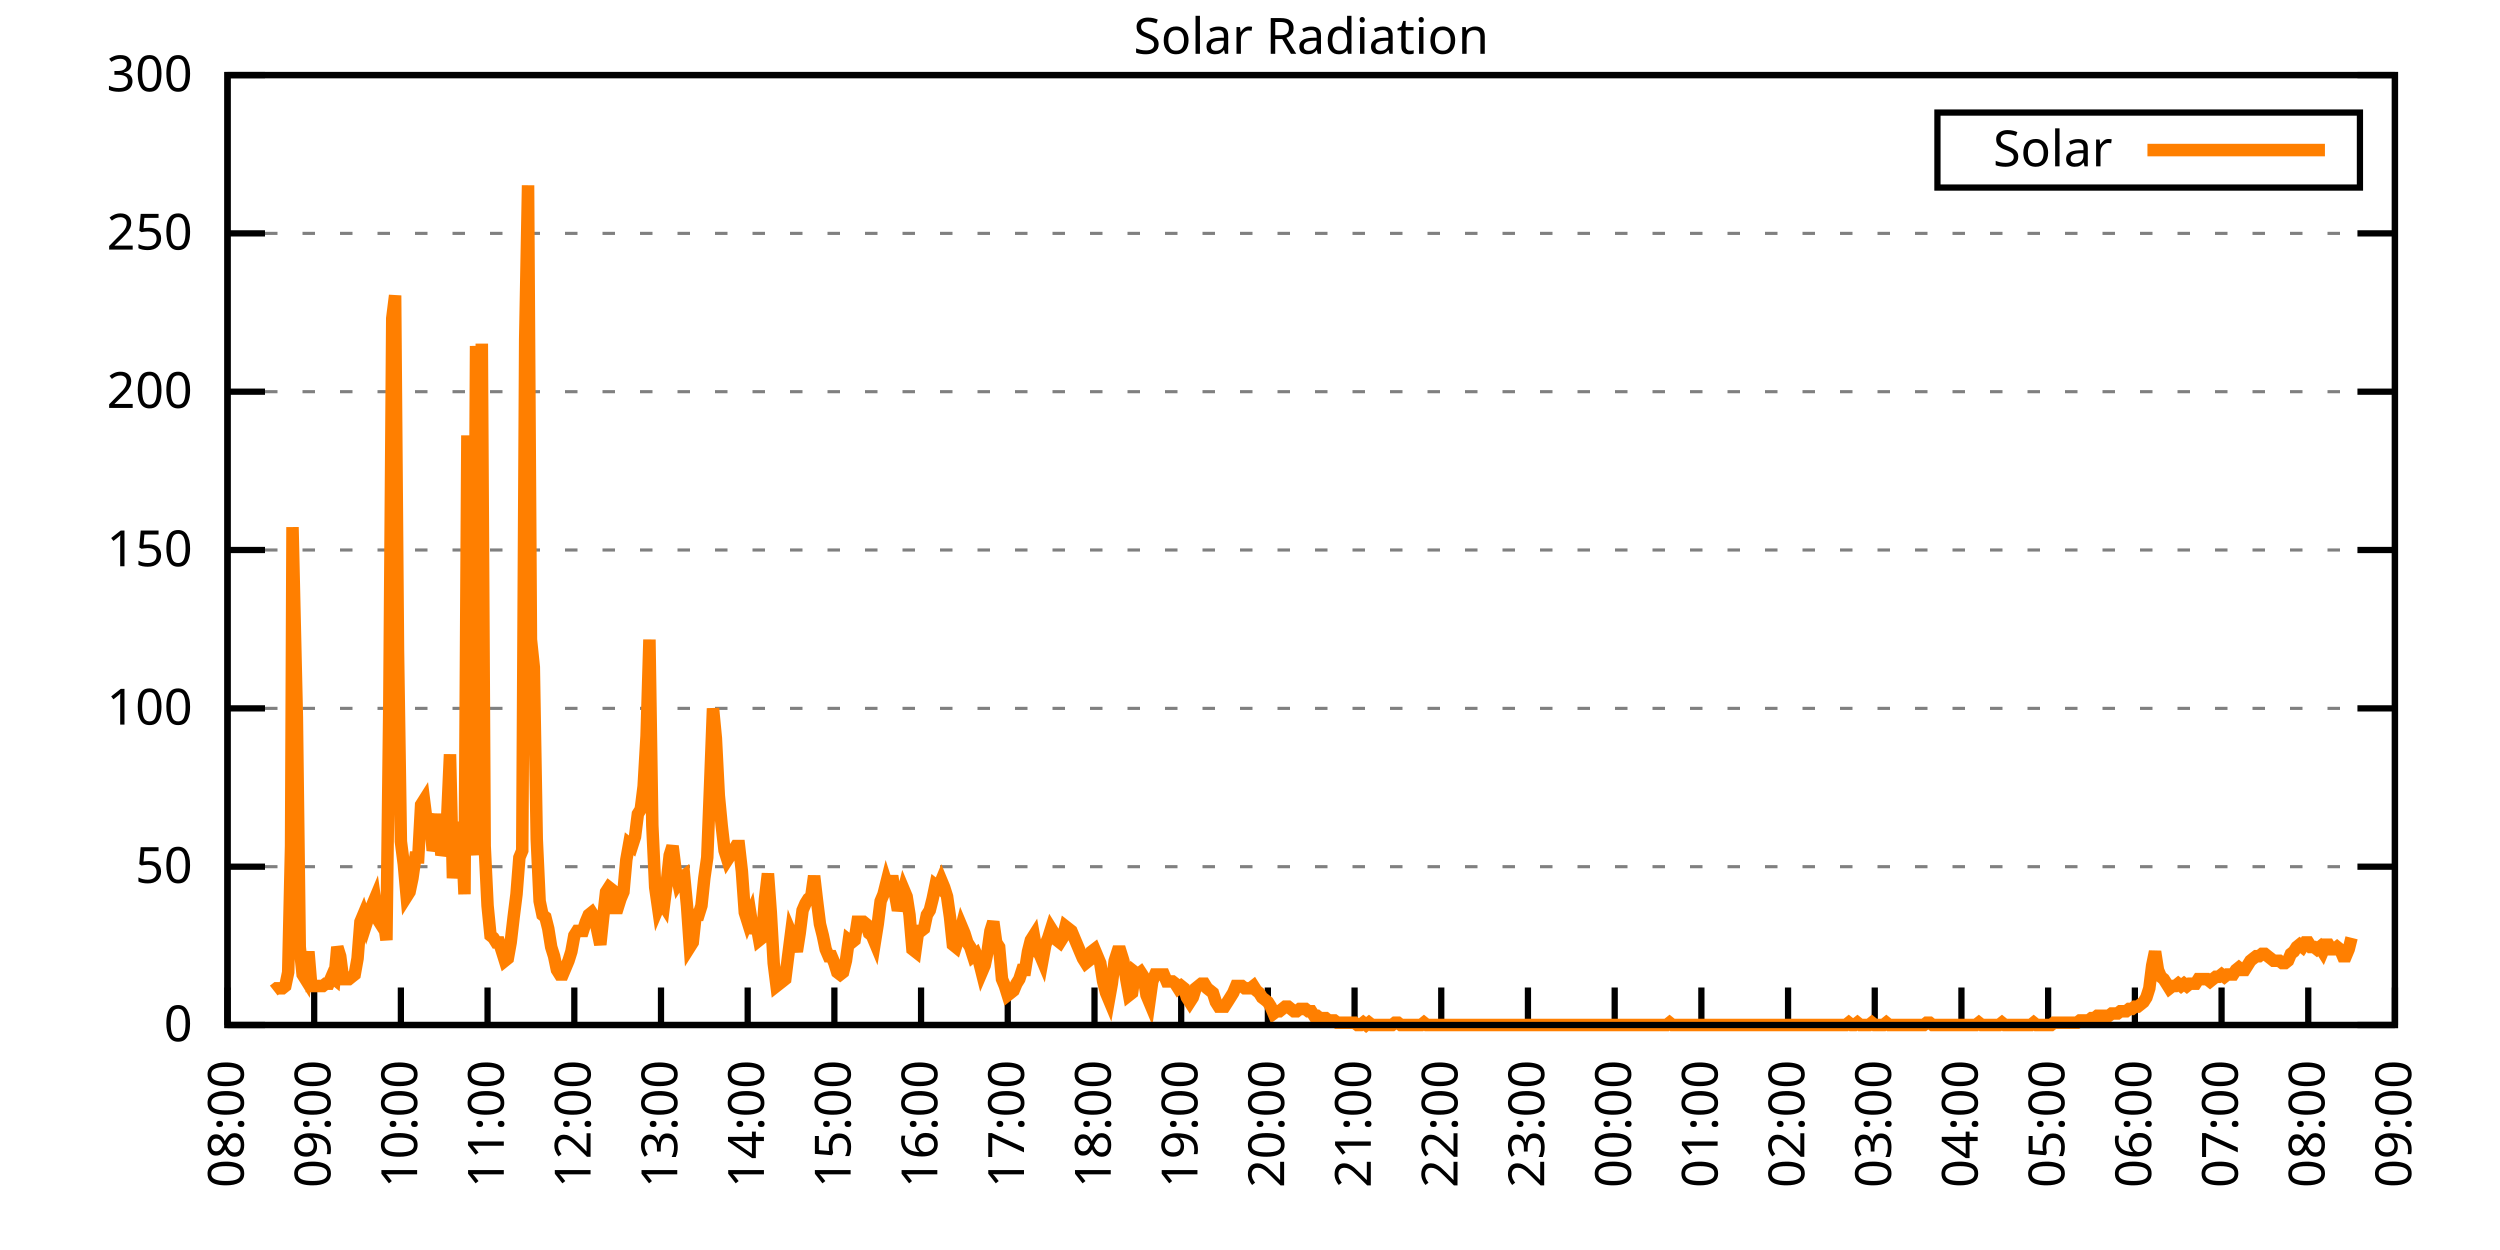
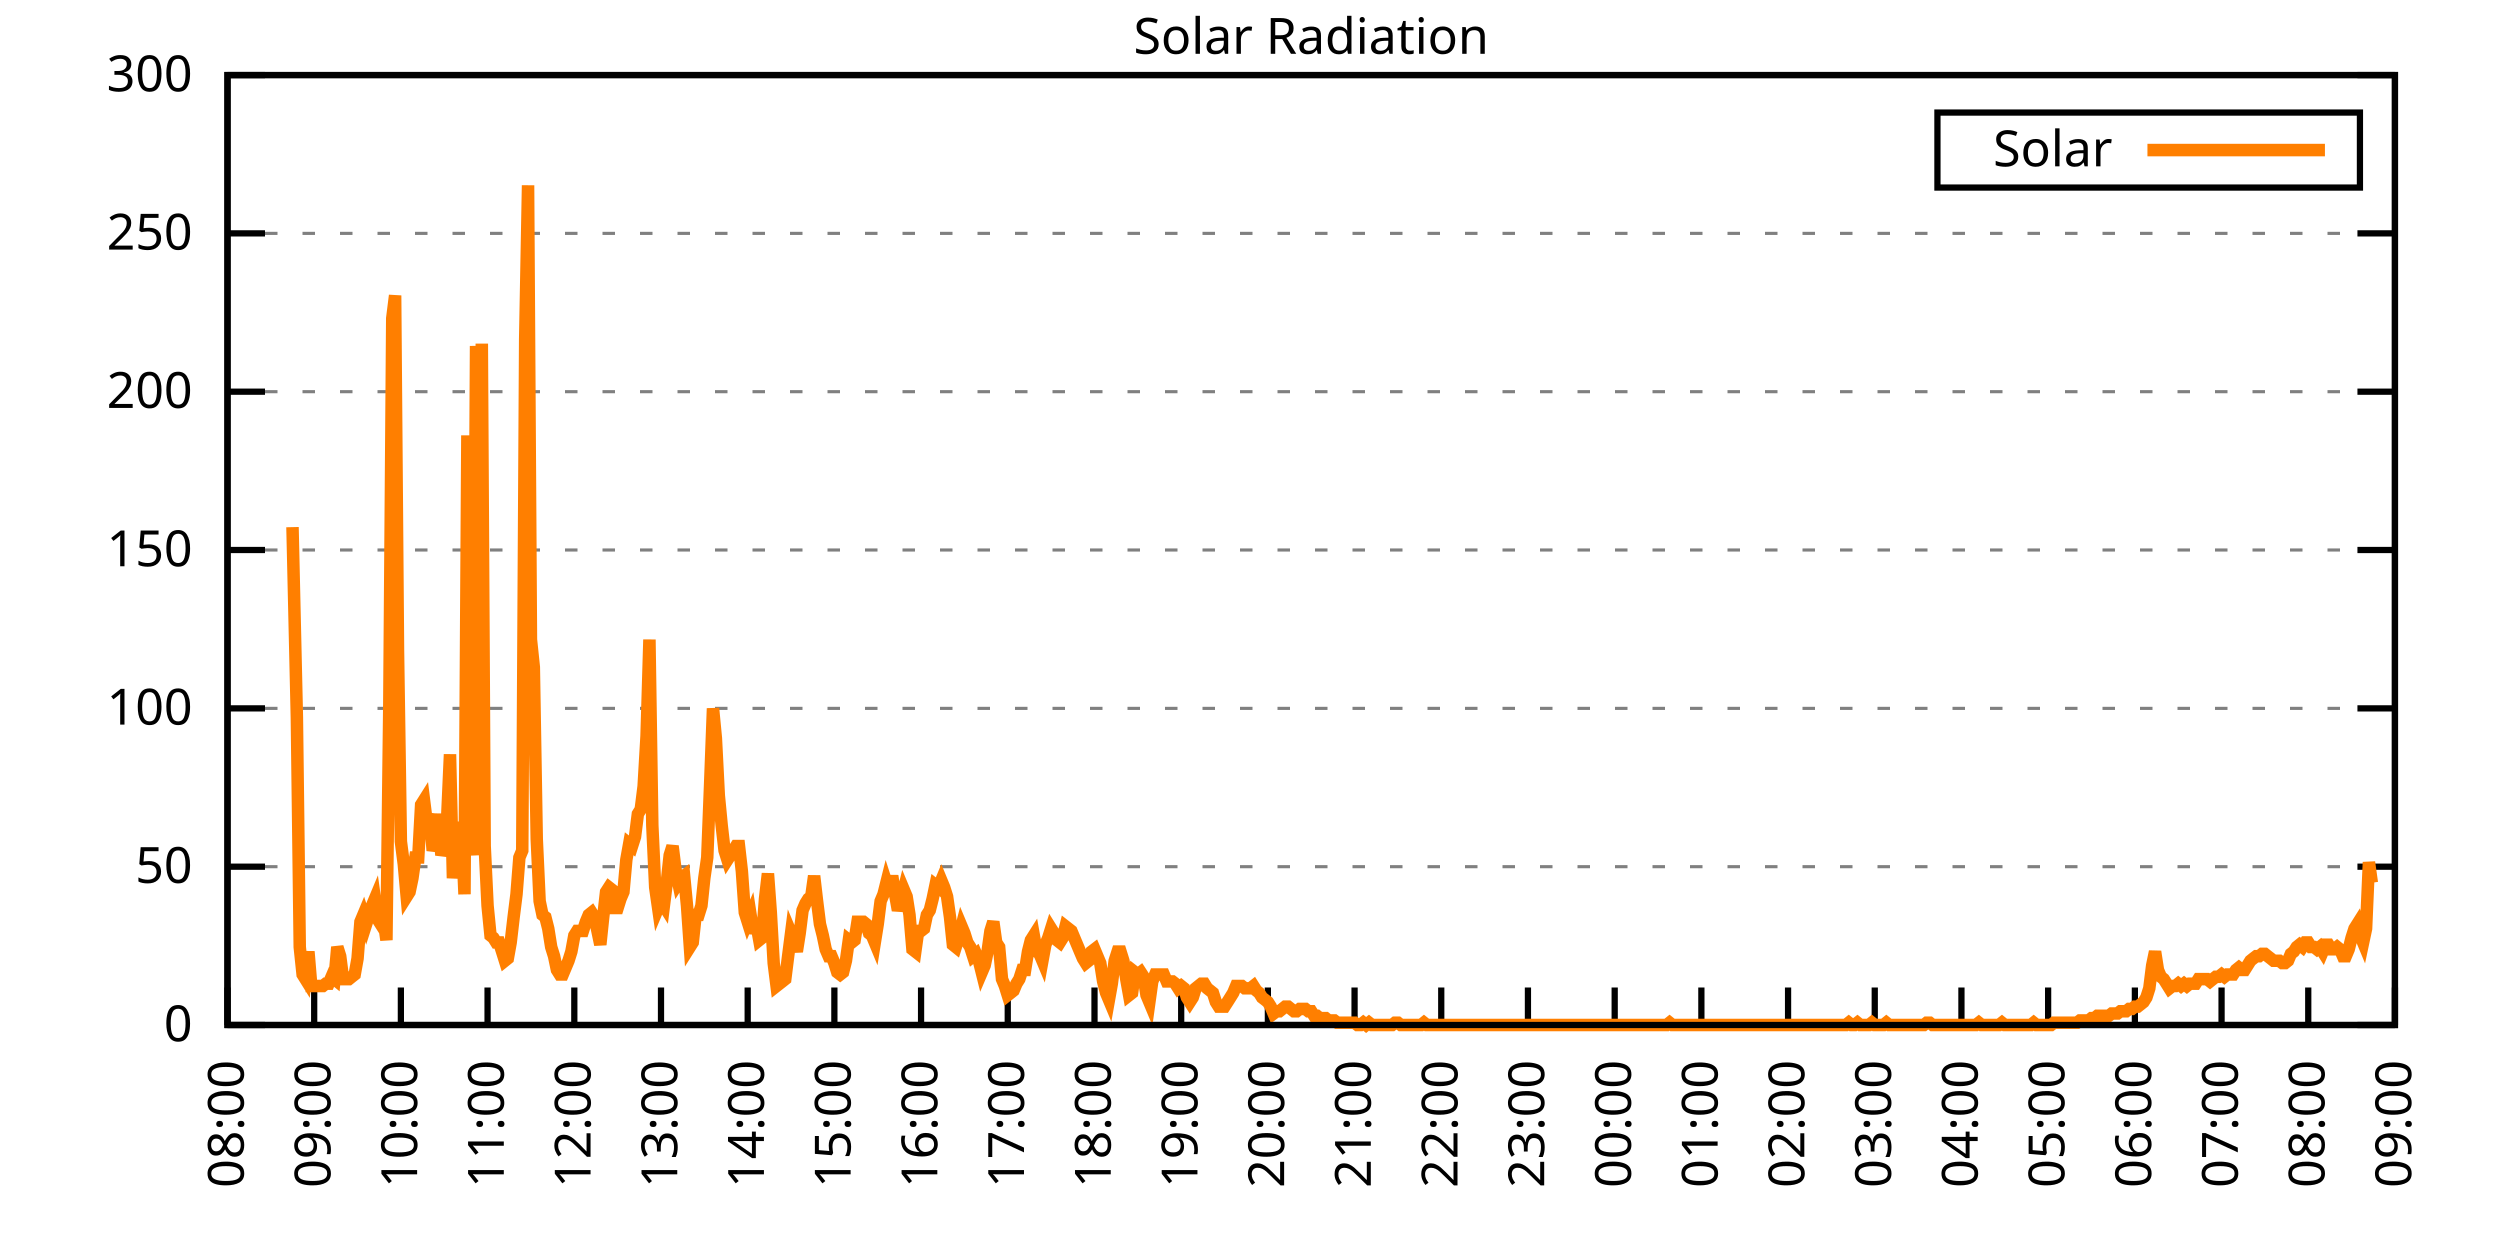
<svg xmlns="http://www.w3.org/2000/svg" xmlns:xlink="http://www.w3.org/1999/xlink" width="400" height="200" viewBox="0 0 400 200">
  <g id="gnuplot_canvas">
    <rect x="0" y="0" width="400" height="200" fill="none" />
    <defs>
      <circle id="gpDot" r="0.5" stroke-width="0.5" stroke="currentColor" />
      <path id="gpPt0" stroke-width="0.333" stroke="currentColor" d="M-1,0 h2 M0,-1 v2" />
      <path id="gpPt1" stroke-width="0.333" stroke="currentColor" d="M-1,-1 L1,1 M1,-1 L-1,1" />
      <path id="gpPt2" stroke-width="0.333" stroke="currentColor" d="M-1,0 L1,0 M0,-1 L0,1 M-1,-1 L1,1 M-1,1 L1,-1" />
      <rect id="gpPt3" stroke-width="0.333" stroke="currentColor" x="-1" y="-1" width="2" height="2" />
      <rect id="gpPt4" stroke-width="0.333" stroke="currentColor" fill="currentColor" x="-1" y="-1" width="2" height="2" />
      <circle id="gpPt5" stroke-width="0.333" stroke="currentColor" cx="0" cy="0" r="1" />
      <use xlink:href="#gpPt5" id="gpPt6" fill="currentColor" stroke="none" />
      <path id="gpPt7" stroke-width="0.333" stroke="currentColor" d="M0,-1.33 L-1.33,0.67 L1.33,0.67 z" />
      <use xlink:href="#gpPt7" id="gpPt8" fill="currentColor" stroke="none" />
      <use xlink:href="#gpPt7" id="gpPt9" stroke="currentColor" transform="rotate(180)" />
      <use xlink:href="#gpPt9" id="gpPt10" fill="currentColor" stroke="none" />
      <use xlink:href="#gpPt3" id="gpPt11" stroke="currentColor" transform="rotate(45)" />
      <use xlink:href="#gpPt11" id="gpPt12" fill="currentColor" stroke="none" />
      <path id="gpPt13" stroke-width="0.333" stroke="currentColor" d="M0,1.330 L1.265,0.411 L0.782,-1.067 L-0.782,-1.076 L-1.265,0.411 z" />
      <use xlink:href="#gpPt13" id="gpPt14" fill="currentColor" stroke="none" />
      <filter id="textbox" filterUnits="objectBoundingBox" x="0" y="0" height="1" width="1">
        <feFlood flood-color="white" flood-opacity="1" result="bgnd" />
        <feComposite in="SourceGraphic" in2="bgnd" operator="atop" />
      </filter>
      <filter id="greybox" filterUnits="objectBoundingBox" x="0" y="0" height="1" width="1">
        <feFlood flood-color="lightgrey" flood-opacity="1" result="grey" />
        <feComposite in="SourceGraphic" in2="grey" operator="atop" />
      </filter>
    </defs>
    <g fill="none" color="white" stroke="currentColor" stroke-width="1.00" stroke-linecap="butt" stroke-linejoin="miter">
</g>
    <g fill="none" color="black" stroke="currentColor" stroke-width="1.00" stroke-linecap="butt" stroke-linejoin="miter">
      <g stroke="none" shape-rendering="crispEdges">
        <polygon fill="rgb(255, 255, 255)" points="36.40,164.00 383.18,164.00 383.18,12.02 36.40,12.02 " />
      </g>
    </g>
    <g fill="none" color="black" stroke="currentColor" stroke-width="1.00" stroke-linecap="butt" stroke-linejoin="miter">
</g>
    <g fill="none" color="black" stroke="black" stroke-width="0.50" stroke-linecap="butt" stroke-linejoin="miter">
</g>
    <g fill="none" color="gray" stroke="currentColor" stroke-width="0.50" stroke-linecap="butt" stroke-linejoin="miter">
      <path stroke="gray" stroke-dasharray="2,4" class="gridline" d="M36.40,164.00 L383.19,164.00  " />
    </g>
    <g fill="none" color="gray" stroke="gray" stroke-width="1.00" stroke-linecap="butt" stroke-linejoin="miter">
</g>
    <g fill="none" color="black" stroke="currentColor" stroke-width="1.00" stroke-linecap="butt" stroke-linejoin="miter">
      <path stroke="black" d="M36.40,164.00 L42.40,164.00 M383.19,164.00 L377.19,164.00  " />
      <g transform="translate(30.80,166.60)" stroke="none" fill="black" font-family="Sans" font-size="8.00" text-anchor="end">
        <text>
          <tspan font-family="Sans"> 0</tspan>
        </text>
      </g>
    </g>
    <g fill="none" color="black" stroke="currentColor" stroke-width="1.00" stroke-linecap="butt" stroke-linejoin="miter">
</g>
    <g fill="none" color="black" stroke="black" stroke-width="0.50" stroke-linecap="butt" stroke-linejoin="miter">
</g>
    <g fill="none" color="gray" stroke="currentColor" stroke-width="0.50" stroke-linecap="butt" stroke-linejoin="miter">
      <path stroke="gray" stroke-dasharray="2,4" class="gridline" d="M36.40,138.67 L383.19,138.67  " />
    </g>
    <g fill="none" color="gray" stroke="gray" stroke-width="1.00" stroke-linecap="butt" stroke-linejoin="miter">
</g>
    <g fill="none" color="black" stroke="currentColor" stroke-width="1.00" stroke-linecap="butt" stroke-linejoin="miter">
      <path stroke="black" d="M36.40,138.67 L42.40,138.67 M383.19,138.67 L377.19,138.67  " />
      <g transform="translate(30.80,141.27)" stroke="none" fill="black" font-family="Sans" font-size="8.00" text-anchor="end">
        <text>
          <tspan font-family="Sans"> 50</tspan>
        </text>
      </g>
    </g>
    <g fill="none" color="black" stroke="currentColor" stroke-width="1.00" stroke-linecap="butt" stroke-linejoin="miter">
</g>
    <g fill="none" color="black" stroke="black" stroke-width="0.50" stroke-linecap="butt" stroke-linejoin="miter">
</g>
    <g fill="none" color="gray" stroke="currentColor" stroke-width="0.50" stroke-linecap="butt" stroke-linejoin="miter">
      <path stroke="gray" stroke-dasharray="2,4" class="gridline" d="M36.40,113.34 L383.19,113.34  " />
    </g>
    <g fill="none" color="gray" stroke="gray" stroke-width="1.00" stroke-linecap="butt" stroke-linejoin="miter">
</g>
    <g fill="none" color="black" stroke="currentColor" stroke-width="1.00" stroke-linecap="butt" stroke-linejoin="miter">
      <path stroke="black" d="M36.40,113.34 L42.40,113.34 M383.19,113.34 L377.19,113.34  " />
      <g transform="translate(30.80,115.94)" stroke="none" fill="black" font-family="Sans" font-size="8.00" text-anchor="end">
        <text>
          <tspan font-family="Sans"> 100</tspan>
        </text>
      </g>
    </g>
    <g fill="none" color="black" stroke="currentColor" stroke-width="1.00" stroke-linecap="butt" stroke-linejoin="miter">
</g>
    <g fill="none" color="black" stroke="black" stroke-width="0.50" stroke-linecap="butt" stroke-linejoin="miter">
</g>
    <g fill="none" color="gray" stroke="currentColor" stroke-width="0.50" stroke-linecap="butt" stroke-linejoin="miter">
      <path stroke="gray" stroke-dasharray="2,4" class="gridline" d="M36.40,88.00 L383.19,88.00  " />
    </g>
    <g fill="none" color="gray" stroke="gray" stroke-width="1.00" stroke-linecap="butt" stroke-linejoin="miter">
</g>
    <g fill="none" color="black" stroke="currentColor" stroke-width="1.00" stroke-linecap="butt" stroke-linejoin="miter">
      <path stroke="black" d="M36.40,88.00 L42.40,88.00 M383.19,88.00 L377.19,88.00  " />
      <g transform="translate(30.80,90.60)" stroke="none" fill="black" font-family="Sans" font-size="8.00" text-anchor="end">
        <text>
          <tspan font-family="Sans"> 150</tspan>
        </text>
      </g>
    </g>
    <g fill="none" color="black" stroke="currentColor" stroke-width="1.00" stroke-linecap="butt" stroke-linejoin="miter">
</g>
    <g fill="none" color="black" stroke="black" stroke-width="0.50" stroke-linecap="butt" stroke-linejoin="miter">
</g>
    <g fill="none" color="gray" stroke="currentColor" stroke-width="0.50" stroke-linecap="butt" stroke-linejoin="miter">
      <path stroke="gray" stroke-dasharray="2,4" class="gridline" d="M36.40,62.67 L383.19,62.67  " />
    </g>
    <g fill="none" color="gray" stroke="gray" stroke-width="1.00" stroke-linecap="butt" stroke-linejoin="miter">
</g>
    <g fill="none" color="black" stroke="currentColor" stroke-width="1.00" stroke-linecap="butt" stroke-linejoin="miter">
      <path stroke="black" d="M36.40,62.67 L42.40,62.67 M383.19,62.67 L377.19,62.67  " />
      <g transform="translate(30.80,65.27)" stroke="none" fill="black" font-family="Sans" font-size="8.00" text-anchor="end">
        <text>
          <tspan font-family="Sans"> 200</tspan>
        </text>
      </g>
    </g>
    <g fill="none" color="black" stroke="currentColor" stroke-width="1.00" stroke-linecap="butt" stroke-linejoin="miter">
</g>
    <g fill="none" color="black" stroke="black" stroke-width="0.50" stroke-linecap="butt" stroke-linejoin="miter">
</g>
    <g fill="none" color="gray" stroke="currentColor" stroke-width="0.50" stroke-linecap="butt" stroke-linejoin="miter">
      <path stroke="gray" stroke-dasharray="2,4" class="gridline" d="M36.40,37.34 L383.19,37.34  " />
    </g>
    <g fill="none" color="gray" stroke="gray" stroke-width="1.00" stroke-linecap="butt" stroke-linejoin="miter">
</g>
    <g fill="none" color="black" stroke="currentColor" stroke-width="1.00" stroke-linecap="butt" stroke-linejoin="miter">
      <path stroke="black" d="M36.40,37.34 L42.40,37.34 M383.19,37.34 L377.19,37.34  " />
      <g transform="translate(30.80,39.94)" stroke="none" fill="black" font-family="Sans" font-size="8.00" text-anchor="end">
        <text>
          <tspan font-family="Sans"> 250</tspan>
        </text>
      </g>
    </g>
    <g fill="none" color="black" stroke="currentColor" stroke-width="1.00" stroke-linecap="butt" stroke-linejoin="miter">
</g>
    <g fill="none" color="black" stroke="black" stroke-width="0.50" stroke-linecap="butt" stroke-linejoin="miter">
</g>
    <g fill="none" color="gray" stroke="currentColor" stroke-width="0.50" stroke-linecap="butt" stroke-linejoin="miter">
      <path stroke="gray" stroke-dasharray="2,4" class="gridline" d="M36.40,12.01 L383.19,12.01  " />
    </g>
    <g fill="none" color="gray" stroke="gray" stroke-width="1.00" stroke-linecap="butt" stroke-linejoin="miter">
</g>
    <g fill="none" color="black" stroke="currentColor" stroke-width="1.00" stroke-linecap="butt" stroke-linejoin="miter">
      <path stroke="black" d="M36.40,12.01 L42.40,12.01 M383.19,12.01 L377.19,12.01  " />
      <g transform="translate(30.80,14.61)" stroke="none" fill="black" font-family="Sans" font-size="8.00" text-anchor="end">
        <text>
          <tspan font-family="Sans"> 300</tspan>
        </text>
      </g>
    </g>
    <g fill="none" color="black" stroke="currentColor" stroke-width="1.00" stroke-linecap="butt" stroke-linejoin="miter">
      <path stroke="black" d="M36.40,164.00 L36.40,158.00  " />
      <g transform="translate(39.00,169.60) rotate(270.00)" stroke="none" fill="black" font-family="Sans" font-size="8.00" text-anchor="end">
        <text>
          <tspan font-family="Sans">08:00</tspan>
        </text>
      </g>
    </g>
    <g fill="none" color="black" stroke="currentColor" stroke-width="1.00" stroke-linecap="butt" stroke-linejoin="miter">
      <path stroke="black" d="M50.27,164.00 L50.27,158.00  " />
      <g transform="translate(52.87,169.60) rotate(270.00)" stroke="none" fill="black" font-family="Sans" font-size="8.00" text-anchor="end">
        <text>
          <tspan font-family="Sans">09:00</tspan>
        </text>
      </g>
    </g>
    <g fill="none" color="black" stroke="currentColor" stroke-width="1.00" stroke-linecap="butt" stroke-linejoin="miter">
      <path stroke="black" d="M64.14,164.00 L64.14,158.00  " />
      <g transform="translate(66.74,169.60) rotate(270.00)" stroke="none" fill="black" font-family="Sans" font-size="8.00" text-anchor="end">
        <text>
          <tspan font-family="Sans">10:00</tspan>
        </text>
      </g>
    </g>
    <g fill="none" color="black" stroke="currentColor" stroke-width="1.00" stroke-linecap="butt" stroke-linejoin="miter">
      <path stroke="black" d="M78.01,164.00 L78.01,158.00  " />
      <g transform="translate(80.61,169.60) rotate(270.00)" stroke="none" fill="black" font-family="Sans" font-size="8.00" text-anchor="end">
        <text>
          <tspan font-family="Sans">11:00</tspan>
        </text>
      </g>
    </g>
    <g fill="none" color="black" stroke="currentColor" stroke-width="1.00" stroke-linecap="butt" stroke-linejoin="miter">
      <path stroke="black" d="M91.89,164.00 L91.89,158.00  " />
      <g transform="translate(94.49,169.60) rotate(270.00)" stroke="none" fill="black" font-family="Sans" font-size="8.00" text-anchor="end">
        <text>
          <tspan font-family="Sans">12:00</tspan>
        </text>
      </g>
    </g>
    <g fill="none" color="black" stroke="currentColor" stroke-width="1.00" stroke-linecap="butt" stroke-linejoin="miter">
      <path stroke="black" d="M105.76,164.00 L105.76,158.00  " />
      <g transform="translate(108.36,169.60) rotate(270.00)" stroke="none" fill="black" font-family="Sans" font-size="8.00" text-anchor="end">
        <text>
          <tspan font-family="Sans">13:00</tspan>
        </text>
      </g>
    </g>
    <g fill="none" color="black" stroke="currentColor" stroke-width="1.00" stroke-linecap="butt" stroke-linejoin="miter">
      <path stroke="black" d="M119.63,164.00 L119.63,158.00  " />
      <g transform="translate(122.23,169.60) rotate(270.00)" stroke="none" fill="black" font-family="Sans" font-size="8.00" text-anchor="end">
        <text>
          <tspan font-family="Sans">14:00</tspan>
        </text>
      </g>
    </g>
    <g fill="none" color="black" stroke="currentColor" stroke-width="1.00" stroke-linecap="butt" stroke-linejoin="miter">
      <path stroke="black" d="M133.50,164.00 L133.50,158.00  " />
      <g transform="translate(136.10,169.60) rotate(270.00)" stroke="none" fill="black" font-family="Sans" font-size="8.00" text-anchor="end">
        <text>
          <tspan font-family="Sans">15:00</tspan>
        </text>
      </g>
    </g>
    <g fill="none" color="black" stroke="currentColor" stroke-width="1.00" stroke-linecap="butt" stroke-linejoin="miter">
      <path stroke="black" d="M147.37,164.00 L147.37,158.00  " />
      <g transform="translate(149.97,169.60) rotate(270.00)" stroke="none" fill="black" font-family="Sans" font-size="8.00" text-anchor="end">
        <text>
          <tspan font-family="Sans">16:00</tspan>
        </text>
      </g>
    </g>
    <g fill="none" color="black" stroke="currentColor" stroke-width="1.00" stroke-linecap="butt" stroke-linejoin="miter">
      <path stroke="black" d="M161.24,164.00 L161.24,158.00  " />
      <g transform="translate(163.84,169.60) rotate(270.00)" stroke="none" fill="black" font-family="Sans" font-size="8.00" text-anchor="end">
        <text>
          <tspan font-family="Sans">17:00</tspan>
        </text>
      </g>
    </g>
    <g fill="none" color="black" stroke="currentColor" stroke-width="1.00" stroke-linecap="butt" stroke-linejoin="miter">
      <path stroke="black" d="M175.12,164.00 L175.12,158.00  " />
      <g transform="translate(177.72,169.60) rotate(270.00)" stroke="none" fill="black" font-family="Sans" font-size="8.00" text-anchor="end">
        <text>
          <tspan font-family="Sans">18:00</tspan>
        </text>
      </g>
    </g>
    <g fill="none" color="black" stroke="currentColor" stroke-width="1.00" stroke-linecap="butt" stroke-linejoin="miter">
      <path stroke="black" d="M188.99,164.00 L188.99,158.00  " />
      <g transform="translate(191.59,169.60) rotate(270.00)" stroke="none" fill="black" font-family="Sans" font-size="8.00" text-anchor="end">
        <text>
          <tspan font-family="Sans">19:00</tspan>
        </text>
      </g>
    </g>
    <g fill="none" color="black" stroke="currentColor" stroke-width="1.00" stroke-linecap="butt" stroke-linejoin="miter">
      <path stroke="black" d="M202.86,164.00 L202.86,158.00  " />
      <g transform="translate(205.46,169.60) rotate(270.00)" stroke="none" fill="black" font-family="Sans" font-size="8.00" text-anchor="end">
        <text>
          <tspan font-family="Sans">20:00</tspan>
        </text>
      </g>
    </g>
    <g fill="none" color="black" stroke="currentColor" stroke-width="1.00" stroke-linecap="butt" stroke-linejoin="miter">
      <path stroke="black" d="M216.73,164.00 L216.73,158.00  " />
      <g transform="translate(219.33,169.60) rotate(270.00)" stroke="none" fill="black" font-family="Sans" font-size="8.00" text-anchor="end">
        <text>
          <tspan font-family="Sans">21:00</tspan>
        </text>
      </g>
    </g>
    <g fill="none" color="black" stroke="currentColor" stroke-width="1.00" stroke-linecap="butt" stroke-linejoin="miter">
      <path stroke="black" d="M230.60,164.00 L230.60,158.00  " />
      <g transform="translate(233.20,169.60) rotate(270.00)" stroke="none" fill="black" font-family="Sans" font-size="8.00" text-anchor="end">
        <text>
          <tspan font-family="Sans">22:00</tspan>
        </text>
      </g>
    </g>
    <g fill="none" color="black" stroke="currentColor" stroke-width="1.00" stroke-linecap="butt" stroke-linejoin="miter">
      <path stroke="black" d="M244.47,164.00 L244.47,158.00  " />
      <g transform="translate(247.07,169.60) rotate(270.00)" stroke="none" fill="black" font-family="Sans" font-size="8.00" text-anchor="end">
        <text>
          <tspan font-family="Sans">23:00</tspan>
        </text>
      </g>
    </g>
    <g fill="none" color="black" stroke="currentColor" stroke-width="1.00" stroke-linecap="butt" stroke-linejoin="miter">
      <path stroke="black" d="M258.35,164.00 L258.35,158.00  " />
      <g transform="translate(260.95,169.60) rotate(270.00)" stroke="none" fill="black" font-family="Sans" font-size="8.00" text-anchor="end">
        <text>
          <tspan font-family="Sans">00:00</tspan>
        </text>
      </g>
    </g>
    <g fill="none" color="black" stroke="currentColor" stroke-width="1.00" stroke-linecap="butt" stroke-linejoin="miter">
      <path stroke="black" d="M272.22,164.00 L272.22,158.00  " />
      <g transform="translate(274.82,169.60) rotate(270.00)" stroke="none" fill="black" font-family="Sans" font-size="8.00" text-anchor="end">
        <text>
          <tspan font-family="Sans">01:00</tspan>
        </text>
      </g>
    </g>
    <g fill="none" color="black" stroke="currentColor" stroke-width="1.00" stroke-linecap="butt" stroke-linejoin="miter">
      <path stroke="black" d="M286.09,164.00 L286.09,158.00  " />
      <g transform="translate(288.69,169.60) rotate(270.00)" stroke="none" fill="black" font-family="Sans" font-size="8.00" text-anchor="end">
        <text>
          <tspan font-family="Sans">02:00</tspan>
        </text>
      </g>
    </g>
    <g fill="none" color="black" stroke="currentColor" stroke-width="1.00" stroke-linecap="butt" stroke-linejoin="miter">
      <path stroke="black" d="M299.96,164.00 L299.96,158.00  " />
      <g transform="translate(302.56,169.60) rotate(270.00)" stroke="none" fill="black" font-family="Sans" font-size="8.00" text-anchor="end">
        <text>
          <tspan font-family="Sans">03:00</tspan>
        </text>
      </g>
    </g>
    <g fill="none" color="black" stroke="currentColor" stroke-width="1.00" stroke-linecap="butt" stroke-linejoin="miter">
      <path stroke="black" d="M313.83,164.00 L313.83,158.00  " />
      <g transform="translate(316.43,169.60) rotate(270.00)" stroke="none" fill="black" font-family="Sans" font-size="8.00" text-anchor="end">
        <text>
          <tspan font-family="Sans">04:00</tspan>
        </text>
      </g>
    </g>
    <g fill="none" color="black" stroke="currentColor" stroke-width="1.00" stroke-linecap="butt" stroke-linejoin="miter">
      <path stroke="black" d="M327.70,164.00 L327.70,158.00  " />
      <g transform="translate(330.30,169.60) rotate(270.00)" stroke="none" fill="black" font-family="Sans" font-size="8.00" text-anchor="end">
        <text>
          <tspan font-family="Sans">05:00</tspan>
        </text>
      </g>
    </g>
    <g fill="none" color="black" stroke="currentColor" stroke-width="1.00" stroke-linecap="butt" stroke-linejoin="miter">
      <path stroke="black" d="M341.58,164.00 L341.58,158.00  " />
      <g transform="translate(344.18,169.60) rotate(270.00)" stroke="none" fill="black" font-family="Sans" font-size="8.00" text-anchor="end">
        <text>
          <tspan font-family="Sans">06:00</tspan>
        </text>
      </g>
    </g>
    <g fill="none" color="black" stroke="currentColor" stroke-width="1.00" stroke-linecap="butt" stroke-linejoin="miter">
      <path stroke="black" d="M355.45,164.00 L355.45,158.00  " />
      <g transform="translate(358.05,169.60) rotate(270.00)" stroke="none" fill="black" font-family="Sans" font-size="8.00" text-anchor="end">
        <text>
          <tspan font-family="Sans">07:00</tspan>
        </text>
      </g>
    </g>
    <g fill="none" color="black" stroke="currentColor" stroke-width="1.00" stroke-linecap="butt" stroke-linejoin="miter">
      <path stroke="black" d="M369.32,164.00 L369.32,158.00  " />
      <g transform="translate(371.92,169.60) rotate(270.00)" stroke="none" fill="black" font-family="Sans" font-size="8.00" text-anchor="end">
        <text>
          <tspan font-family="Sans">08:00</tspan>
        </text>
      </g>
    </g>
    <g fill="none" color="black" stroke="currentColor" stroke-width="1.00" stroke-linecap="butt" stroke-linejoin="miter">
      <path stroke="black" d="M383.19,164.00 L383.19,158.00  " />
      <g transform="translate(385.79,169.60) rotate(270.00)" stroke="none" fill="black" font-family="Sans" font-size="8.00" text-anchor="end">
        <text>
          <tspan font-family="Sans">09:00</tspan>
        </text>
      </g>
    </g>
    <g fill="none" color="black" stroke="currentColor" stroke-width="1.00" stroke-linecap="butt" stroke-linejoin="miter">
</g>
    <g fill="none" color="black" stroke="currentColor" stroke-width="1.00" stroke-linecap="butt" stroke-linejoin="miter">
      <path stroke="black" d="M36.40,12.01 L36.40,164.00 L383.19,164.00 L383.19,12.01 L36.40,12.01 Z  " />
    </g>
    <g fill="none" color="black" stroke="currentColor" stroke-width="1.00" stroke-linecap="butt" stroke-linejoin="miter">
</g>
    <g fill="none" color="black" stroke="currentColor" stroke-width="1.00" stroke-linecap="butt" stroke-linejoin="miter">
      <path stroke="black" d="M309.99,30.01 L309.99,18.01 L377.59,18.01 L377.59,30.01 L309.99,30.01 Z  " />
    </g>
    <g id="Solar_Radiation_plot_1">
      <g fill="none" color="white" stroke="black" stroke-width="2.00" stroke-linecap="butt" stroke-linejoin="miter">
</g>
      <g fill="none" color="black" stroke="currentColor" stroke-width="2.00" stroke-linecap="butt" stroke-linejoin="miter">
        <g transform="translate(337.99,26.61)" stroke="none" fill="black" font-family="Sans" font-size="8.00" text-anchor="end">
          <text>
            <tspan font-family="Sans">Solar</tspan>
          </text>
        </g>
      </g>
      <g fill="none" color="black" stroke="currentColor" stroke-width="2.00" stroke-linecap="butt" stroke-linejoin="miter">
-         <path stroke="rgb(255, 127,   0)" d="M343.59,24.01 L371.99,24.01 M43.80,158.49 L44.26,158.13 L44.72,158.13 L45.19,158.13 L45.65,157.76 L46.11,155.56   L46.57,135.37 L46.80,84.34 L47.50,114.81 L47.96,151.52 L48.42,155.92 L48.88,156.66 L49.35,152.25 L49.81,157.76   L50.27,157.76 L50.73,157.76 L51.20,157.76 L51.66,157.76 L52.12,157.39 L52.58,157.39 L53.05,156.29 L53.51,156.66   L53.97,151.52 L54.43,152.99 L54.90,156.66 L55.36,156.66 L55.82,156.66 L56.28,156.29 L56.75,155.92 L57.21,153.35   L57.67,147.48 L58.13,146.38 L58.59,147.85 L59.06,146.38 L59.52,144.91 L59.98,143.81 L60.44,147.11 L60.91,147.85   L61.37,147.11 L61.83,150.42 L62.29,112.61 L62.76,50.94 L63.22,47.27 L63.68,104.17 L64.14,134.63 L64.61,138.30   L65.07,143.44 L65.53,142.71 L65.99,140.51 L66.46,137.20 L66.92,137.20 L67.38,128.76 L67.84,128.03 L68.30,131.70   L68.77,130.23 L69.23,136.10 L69.69,134.63 L70.15,130.23 L70.62,136.84 L71.08,135.37 L71.54,130.96 L72.00,120.69   L72.47,140.51 L72.93,136.10 L73.39,132.43 L73.85,132.43 L74.32,143.08 L74.78,69.66 L75.24,131.70 L75.70,136.84   L76.17,55.35 L76.63,117.01 L77.09,54.98 L77.55,135.37 L78.01,144.91 L78.48,149.68 L78.94,150.05 L79.40,150.79   L79.86,150.79 L80.33,152.25 L80.79,153.72 L81.25,153.35 L81.71,150.79 L82.18,146.75 L82.64,143.08 L83.10,137.20   L83.56,136.10 L84.03,54.24 L84.49,29.65 L84.95,102.33 L85.41,106.74 L85.88,134.27 L86.34,144.18 L86.80,146.38   L87.26,146.75 L87.72,148.58 L88.19,151.52 L88.65,152.99 L89.11,155.19 L89.57,155.92 L90.04,155.92 L90.50,154.82   L90.96,153.72 L91.42,152.25 L91.89,149.68 L92.35,148.95 L92.81,148.95 L93.27,148.95 L93.74,147.48 L94.20,146.38   L94.66,146.01 L95.12,146.75 L95.59,148.95 L96.05,151.15 L96.51,146.75 L96.97,142.71 L97.44,141.98 L97.90,142.34   L98.36,145.28 L98.82,145.28 L99.28,143.81 L99.75,142.71 L100.21,137.57 L100.67,135.00 L101.13,135.37 L101.60,133.90   L102.06,130.23 L102.52,129.49 L102.98,125.82 L103.45,117.75 L103.91,102.33 L104.37,132.06 L104.83,141.98 L105.30,145.28   L105.76,144.18 L106.22,144.91 L106.68,141.24 L107.15,136.84 L107.61,135.37 L108.07,139.04 L108.53,141.24 L108.99,140.51   L109.46,140.14 L109.92,144.91 L110.38,151.52 L110.84,150.79 L111.31,146.38 L111.77,146.38 L112.23,144.91 L112.69,140.51   L113.16,137.20 L113.62,125.46 L114.08,113.34 L114.54,118.12 L115.01,127.29 L115.47,132.06 L115.93,136.10 L116.39,137.57   L116.86,136.84 L117.32,136.10 L117.78,135.37 L118.24,135.37 L118.70,139.41 L119.17,146.01 L119.63,147.48 L120.09,146.38   L120.55,149.32 L121.02,147.85 L121.48,150.42 L121.94,150.05 L122.40,143.81 L122.87,139.77 L123.33,146.01 L123.79,154.09   L124.25,157.76 L124.72,157.39 L125.18,157.03 L125.64,156.66 L126.10,152.99 L126.57,149.32 L127.03,150.42 L127.49,152.25   L127.95,149.32 L128.41,145.65 L128.88,144.55 L129.34,143.81 L129.80,143.44 L130.26,140.14 L130.73,144.18 L131.19,147.85   L131.65,149.68 L132.11,151.89 L132.58,152.99 L133.04,152.99 L133.50,154.09 L133.96,155.56 L134.43,155.92 L134.89,155.56   L135.35,153.72 L135.81,150.42 L136.28,150.79 L136.74,150.42 L137.20,147.48 L137.66,147.48 L138.13,147.48 L138.59,147.85   L139.05,149.32 L139.51,149.68 L139.97,150.79 L140.44,147.85 L140.90,144.18 L141.36,143.08 L141.82,141.24 L142.29,142.71   L142.75,140.14 L143.21,143.08 L143.67,145.65 L144.14,144.18 L144.60,142.34 L145.06,143.44 L145.52,146.38 L145.99,151.89   L146.45,152.25 L146.91,148.95 L147.37,148.95 L147.84,148.58 L148.30,146.38 L148.76,145.65 L149.22,143.81 L149.68,141.61   L150.15,141.98 L150.61,140.87 L151.07,141.98 L151.53,143.44 L152.00,146.75 L152.46,151.15 L152.92,151.52 L153.38,150.05   L153.85,148.22 L154.31,149.32 L154.77,150.79 L155.23,151.52 L155.70,152.99 L156.16,152.62 L156.62,153.72 L157.08,155.56   L157.55,154.46 L158.01,152.25 L158.47,148.95 L158.93,147.48 L159.39,150.79 L159.86,151.52 L160.32,156.66 L160.78,157.76   L161.24,159.23 L161.71,158.86 L162.17,158.49 L162.63,157.39 L163.09,156.66 L163.56,155.19 L164.02,155.19 L164.48,152.25   L164.94,150.42 L165.41,149.68 L165.87,152.25 L166.33,152.62 L166.79,153.72 L167.26,151.15 L167.72,150.05 L168.18,148.58   L168.64,149.32 L169.10,150.42 L169.57,150.79 L170.03,150.05 L170.49,148.22 L170.95,148.58 L171.42,148.95 L171.88,150.05   L172.34,151.15 L172.80,152.25 L173.27,153.35 L173.73,154.09 L174.19,153.72 L174.65,152.25 L175.12,151.89 L175.58,152.99   L176.04,154.09 L176.50,157.03 L176.97,158.86 L177.43,159.96 L177.89,157.39 L178.35,153.72 L178.82,152.25 L179.28,152.25   L179.74,153.72 L180.20,156.66 L180.66,159.23 L181.13,158.86 L181.59,155.56 L182.05,155.92 L182.51,155.56 L182.98,156.29   L183.44,159.23 L183.90,160.33 L184.36,157.03 L184.83,155.92 L185.29,155.92 L185.75,155.92 L186.21,155.92 L186.68,157.03   L187.14,157.03 L187.60,157.03 L188.06,157.39 L188.53,158.13 L188.99,157.76 L189.45,158.13 L189.91,159.60 L190.37,160.33   L190.84,159.60 L191.30,158.13 L191.76,157.76 L192.22,157.39 L192.69,157.39 L193.15,158.13 L193.61,158.49 L194.07,158.86   L194.54,160.33 L195.00,161.06 L195.46,161.06 L195.92,161.06 L196.39,160.33 L196.85,159.60 L197.31,158.86 L197.77,157.76   L198.24,157.76 L198.70,157.76 L199.16,158.13 L199.62,158.13 L200.08,158.13 L200.55,157.76 L201.01,158.49 L201.47,158.86   L201.93,159.60 L202.40,159.96 L202.86,160.33 L203.32,161.06 L203.78,162.16 L204.25,161.80 L204.71,161.80 L205.17,161.43   L205.63,161.06 L206.10,161.06 L206.56,161.43 L207.02,161.80 L207.48,161.80 L207.95,161.43 L208.41,161.43 L208.87,161.43   L209.33,161.80 L209.80,161.80 L210.26,162.53 L210.72,162.53 L211.18,162.90 L211.64,162.90 L212.11,162.90 L212.57,163.27   L213.03,163.27 L213.49,163.27 L213.96,163.63 L214.42,163.63 L214.88,163.63 L215.34,163.63 L215.81,163.63 L216.27,163.63   L216.73,163.63 L217.19,164.00 L217.66,164.00 L218.12,163.63 L218.58,164.00 L219.04,163.63 L219.51,164.00 L219.97,164.00   L220.43,164.00 L220.89,164.00 L221.35,164.00 L221.82,164.00 L222.28,164.00 L222.74,164.00 L223.20,163.63 L223.67,163.63   L224.13,164.00 L224.59,164.00 L225.05,164.00 L225.52,164.00 L225.98,164.00 L226.44,164.00 L226.90,164.00 L227.37,164.00   L227.83,163.63 L228.29,164.00 L228.75,164.00 L229.22,164.00 L229.68,164.00 L230.14,164.00 L230.60,164.00 L231.06,164.00   L231.53,164.00 L231.99,164.00 L232.45,164.00 L232.91,164.00 L233.38,164.00 L233.84,164.00 L234.30,164.00 L234.76,164.00   L235.23,164.00 L235.69,164.00 L236.15,164.00 L236.61,164.00 L237.08,164.00 L237.54,164.00 L238.00,164.00 L238.46,164.00   L238.93,164.00 L239.39,164.00 L239.85,164.00 L240.31,164.00 L240.77,164.00 L241.24,164.00 L241.70,164.00 L242.16,164.00   L242.62,164.00 L243.09,164.00 L243.55,164.00 L244.01,164.00 L244.47,164.00 L244.94,164.00 L245.40,164.00 L245.86,164.00   L246.32,164.00 L246.79,164.00 L247.25,164.00 L247.71,164.00 L248.17,164.00 L248.64,164.00 L249.10,164.00 L249.56,164.00   L250.02,164.00 L250.49,164.00 L250.95,164.00 L251.41,164.00 L251.87,164.00 L252.33,164.00 L252.80,164.00 L253.26,164.00   L253.72,164.00 L254.18,164.00 L254.65,164.00 L255.11,164.00 L255.57,164.00 L256.03,164.00 L256.50,164.00 L256.96,164.00   L257.42,164.00 L257.88,164.00 L258.35,164.00 L258.81,164.00 L259.27,164.00 L259.73,164.00 L260.20,164.00 L260.66,164.00   L261.12,164.00 L261.58,164.00 L262.04,164.00 L262.51,164.00 L262.97,164.00 L263.43,164.00 L263.89,164.00 L264.36,164.00   L264.82,164.00 L265.28,164.00 L265.74,164.00 L266.21,164.00 L266.67,164.00 L267.13,163.63 L267.59,164.00 L268.06,164.00   L268.52,164.00 L268.98,164.00 L269.44,164.00 L269.91,164.00 L270.37,164.00 L270.83,164.00 L271.29,164.00 L271.75,164.00   L272.22,164.00 L272.68,164.00 L273.14,164.00 L273.60,164.00 L274.07,164.00 L274.53,164.00 L274.99,164.00 L275.45,164.00   L275.92,164.00 L276.38,164.00 L276.84,164.00 L277.30,164.00 L277.77,164.00 L278.23,164.00 L278.69,164.00 L279.15,164.00   L279.62,164.00 L280.08,164.00 L280.54,164.00 L281.00,164.00 L281.46,164.00 L281.93,164.00 L282.39,164.00 L282.85,164.00   L283.31,164.00 L283.78,164.00 L284.24,164.00 L284.70,164.00 L285.16,164.00 L285.63,164.00 L286.09,164.00 L286.55,164.00   L287.01,164.00 L287.48,164.00 L287.94,164.00 L288.40,164.00 L288.86,164.00 L289.33,164.00 L289.79,164.00 L290.25,164.00   L290.71,164.00 L291.18,164.00 L291.64,164.00 L292.10,164.00 L292.56,164.00 L293.02,164.00 L293.49,164.00 L293.95,164.00   L294.41,164.00 L294.87,164.00 L295.34,164.00 L295.80,163.63 L296.26,164.00 L296.72,164.00 L297.19,163.63 L297.65,164.00   L298.11,164.00 L298.57,164.00 L299.04,164.00 L299.50,163.63 L299.96,164.00 L300.42,164.00 L300.89,164.00 L301.35,164.00   L301.81,163.63 L302.27,164.00 L302.73,164.00 L303.20,164.00 L303.66,164.00 L304.12,164.00 L304.58,164.00 L305.05,164.00   L305.51,164.00 L305.97,164.00 L306.43,164.00 L306.90,164.00 L307.36,164.00 L307.82,164.00 L308.28,163.63 L308.75,163.63   L309.21,164.00 L309.67,164.00 L310.13,164.00 L310.60,164.00 L311.06,164.00 L311.52,164.00 L311.98,164.00 L312.44,164.00   L312.91,164.00 L313.37,164.00 L313.83,164.00 L314.29,164.00 L314.76,164.00 L315.22,164.00 L315.68,164.00 L316.14,164.00   L316.61,163.63 L317.07,164.00 L317.53,164.00 L317.99,164.00 L318.46,164.00 L318.92,164.00 L319.38,164.00 L319.84,164.00   L320.31,163.63 L320.77,164.00 L321.23,164.00 L321.69,164.00 L322.15,164.00 L322.62,164.00 L323.08,164.00 L323.54,164.00   L324.00,164.00 L324.47,164.00 L324.93,164.00 L325.39,163.63 L325.85,164.00 L326.32,164.00 L326.78,164.00 L327.24,164.00   L327.70,164.00 L328.17,164.00 L328.63,163.63 L329.09,163.63 L329.55,163.63 L330.02,163.63 L330.48,163.63 L330.94,163.63   L331.40,163.63 L331.87,163.63 L332.33,163.63 L332.79,163.27 L333.25,163.27 L333.71,163.27 L334.18,163.27 L334.64,162.90   L335.10,162.90 L335.56,162.53 L336.03,162.53 L336.49,162.53 L336.95,162.53 L337.41,162.53 L337.88,162.16 L338.34,162.16   L338.80,162.16 L339.26,161.80 L339.73,161.80 L340.19,161.80 L340.65,161.43 L341.11,161.43 L341.58,161.06 L342.04,161.06   L342.50,160.70 L342.96,160.33 L343.42,159.60 L343.89,158.13 L344.35,154.46 L344.81,152.25 L345.27,155.19 L345.74,156.29   L346.20,156.66 L346.66,157.39 L347.12,158.13 L347.59,157.76 L348.05,157.76 L348.51,157.39 L348.97,157.76 L349.44,157.39   L349.90,157.76 L350.36,157.39 L350.82,157.39 L351.29,157.39 L351.75,156.66 L352.21,156.66 L352.67,156.66 L353.13,156.66   L353.60,157.03 L354.06,156.66 L354.52,156.29 L354.98,156.29 L355.45,155.92 L355.91,156.29 L356.37,155.92 L356.83,155.92   L357.30,155.92 L357.76,155.19 L358.22,154.82 L358.68,155.19 L359.15,155.19 L359.61,154.46 L360.07,153.72 L360.53,153.35   L361.00,152.99 L361.46,152.99 L361.92,152.62 L362.38,152.62 L362.84,152.99 L363.31,153.35 L363.77,153.72 L364.23,153.72   L364.69,153.72 L365.16,154.09 L365.62,154.09 L366.08,153.72 L366.54,152.62 L367.01,152.25 L367.47,151.52 L367.93,151.15   L368.39,151.52 L368.86,150.79 L369.32,150.79 L369.78,151.52 L370.24,151.52 L370.71,151.89 L371.17,151.52 L371.63,152.25   L372.09,151.15 L372.56,151.15 L373.02,151.89 L373.48,151.89 L373.94,151.52 L374.40,151.89 L374.87,152.99 L375.33,152.99   L375.79,151.89 L376.25,150.05  " />
+         <path stroke="rgb(255, 127,   0)" d="M343.59,24.01 L371.99,24.01 M46.80,84.34 L47.50,114.81 L47.96,151.52 L48.42,155.92 L48.88,156.66 L49.35,152.25   L49.81,157.76 L50.27,157.76 L50.73,157.76 L51.20,157.76 L51.66,157.76 L52.12,157.39 L52.58,157.39 L53.05,156.29   L53.51,156.66 L53.97,151.52 L54.43,152.99 L54.90,156.66 L55.36,156.66 L55.82,156.66 L56.28,156.29 L56.75,155.92   L57.21,153.35 L57.67,147.48 L58.13,146.38 L58.59,147.85 L59.06,146.38 L59.52,144.91 L59.98,143.81 L60.44,147.11   L60.91,147.85 L61.37,147.11 L61.83,150.42 L62.29,112.61 L62.76,50.94 L63.22,47.27 L63.68,104.17 L64.14,134.63   L64.61,138.30 L65.07,143.44 L65.53,142.71 L65.99,140.51 L66.46,137.20 L66.92,137.20 L67.38,128.76 L67.84,128.03   L68.30,131.70 L68.77,130.23 L69.23,136.10 L69.69,134.63 L70.15,130.23 L70.62,136.84 L71.08,135.37 L71.54,130.96   L72.00,120.69 L72.47,140.51 L72.93,136.10 L73.39,132.43 L73.85,132.43 L74.32,143.08 L74.78,69.66 L75.24,131.70   L75.70,136.84 L76.17,55.35 L76.63,117.01 L77.09,54.98 L77.55,135.37 L78.01,144.91 L78.48,149.68 L78.94,150.05   L79.40,150.79 L79.86,150.79 L80.33,152.25 L80.79,153.72 L81.25,153.35 L81.71,150.79 L82.18,146.75 L82.64,143.08   L83.10,137.20 L83.56,136.10 L84.03,54.24 L84.49,29.65 L84.95,102.33 L85.41,106.74 L85.88,134.27 L86.34,144.18   L86.80,146.38 L87.26,146.75 L87.72,148.58 L88.19,151.52 L88.65,152.99 L89.11,155.19 L89.57,155.92 L90.04,155.92   L90.50,154.82 L90.96,153.72 L91.42,152.25 L91.89,149.68 L92.35,148.95 L92.81,148.95 L93.27,148.95 L93.74,147.48   L94.20,146.38 L94.66,146.01 L95.12,146.75 L95.59,148.95 L96.05,151.15 L96.51,146.75 L96.97,142.71 L97.44,141.98   L97.90,142.34 L98.36,145.28 L98.82,145.28 L99.28,143.81 L99.75,142.71 L100.21,137.57 L100.67,135.00 L101.13,135.37   L101.60,133.90 L102.06,130.23 L102.52,129.49 L102.98,125.82 L103.45,117.75 L103.91,102.33 L104.37,132.06 L104.83,141.98   L105.30,145.28 L105.76,144.18 L106.22,144.91 L106.68,141.24 L107.15,136.84 L107.61,135.37 L108.07,139.04 L108.53,141.24   L108.99,140.51 L109.46,140.14 L109.92,144.91 L110.38,151.52 L110.84,150.79 L111.31,146.38 L111.77,146.38 L112.23,144.91   L112.69,140.51 L113.16,137.20 L113.62,125.46 L114.08,113.34 L114.54,118.12 L115.01,127.29 L115.47,132.06 L115.93,136.10   L116.39,137.57 L116.86,136.84 L117.32,136.10 L117.78,135.37 L118.24,135.37 L118.70,139.41 L119.17,146.01 L119.63,147.48   L120.09,146.38 L120.55,149.32 L121.02,147.85 L121.48,150.42 L121.94,150.05 L122.40,143.81 L122.87,139.77 L123.33,146.01   L123.79,154.09 L124.25,157.76 L124.72,157.39 L125.18,157.03 L125.64,156.66 L126.10,152.99 L126.57,149.32 L127.03,150.42   L127.49,152.25 L127.95,149.32 L128.41,145.65 L128.88,144.55 L129.34,143.81 L129.80,143.44 L130.26,140.14 L130.73,144.18   L131.19,147.85 L131.65,149.68 L132.11,151.89 L132.58,152.99 L133.04,152.99 L133.50,154.09 L133.96,155.56 L134.43,155.92   L134.89,155.56 L135.35,153.72 L135.81,150.42 L136.28,150.79 L136.74,150.42 L137.20,147.48 L137.66,147.48 L138.13,147.48   L138.59,147.85 L139.05,149.32 L139.51,149.68 L139.97,150.79 L140.44,147.85 L140.90,144.18 L141.36,143.08 L141.82,141.24   L142.29,142.71 L142.75,140.14 L143.21,143.08 L143.67,145.65 L144.14,144.18 L144.60,142.34 L145.06,143.44 L145.52,146.38   L145.99,151.89 L146.45,152.25 L146.91,148.95 L147.37,148.95 L147.84,148.58 L148.30,146.38 L148.76,145.65 L149.22,143.81   L149.68,141.61 L150.15,141.98 L150.61,140.87 L151.07,141.98 L151.53,143.44 L152.00,146.75 L152.46,151.15 L152.92,151.52   L153.38,150.05 L153.85,148.22 L154.31,149.32 L154.77,150.79 L155.23,151.52 L155.70,152.99 L156.16,152.62 L156.62,153.72   L157.08,155.56 L157.55,154.46 L158.01,152.25 L158.47,148.95 L158.93,147.48 L159.39,150.79 L159.86,151.52 L160.32,156.66   L160.78,157.76 L161.24,159.23 L161.71,158.86 L162.17,158.49 L162.63,157.39 L163.09,156.66 L163.56,155.19 L164.02,155.19   L164.48,152.25 L164.94,150.42 L165.41,149.68 L165.87,152.25 L166.33,152.62 L166.79,153.72 L167.26,151.15 L167.72,150.05   L168.18,148.58 L168.64,149.32 L169.10,150.42 L169.57,150.79 L170.03,150.05 L170.49,148.22 L170.95,148.58 L171.42,148.95   L171.88,150.05 L172.34,151.15 L172.80,152.25 L173.27,153.35 L173.73,154.09 L174.19,153.72 L174.65,152.25 L175.12,151.89   L175.58,152.99 L176.04,154.09 L176.50,157.03 L176.97,158.86 L177.43,159.96 L177.89,157.39 L178.35,153.72 L178.82,152.25   L179.28,152.25 L179.74,153.72 L180.20,156.66 L180.66,159.23 L181.13,158.86 L181.59,155.56 L182.05,155.92 L182.51,155.56   L182.98,156.29 L183.44,159.23 L183.90,160.33 L184.36,157.03 L184.83,155.92 L185.29,155.92 L185.75,155.92 L186.21,155.92   L186.68,157.03 L187.14,157.03 L187.60,157.03 L188.06,157.39 L188.53,158.13 L188.99,157.76 L189.45,158.13 L189.91,159.60   L190.37,160.33 L190.84,159.60 L191.30,158.13 L191.76,157.76 L192.22,157.39 L192.69,157.39 L193.15,158.13 L193.61,158.49   L194.07,158.86 L194.54,160.33 L195.00,161.06 L195.46,161.06 L195.92,161.06 L196.39,160.33 L196.85,159.60 L197.31,158.86   L197.77,157.76 L198.24,157.76 L198.70,157.76 L199.16,158.13 L199.62,158.13 L200.08,158.13 L200.55,157.76 L201.01,158.49   L201.47,158.86 L201.93,159.60 L202.40,159.96 L202.86,160.33 L203.32,161.06 L203.78,162.16 L204.25,161.80 L204.71,161.80   L205.17,161.43 L205.63,161.06 L206.10,161.06 L206.56,161.43 L207.02,161.80 L207.48,161.80 L207.95,161.43 L208.41,161.43   L208.87,161.43 L209.33,161.80 L209.80,161.80 L210.26,162.53 L210.72,162.53 L211.18,162.90 L211.64,162.90 L212.11,162.90   L212.57,163.27 L213.03,163.27 L213.49,163.27 L213.96,163.63 L214.42,163.63 L214.88,163.63 L215.34,163.63 L215.81,163.63   L216.27,163.63 L216.73,163.63 L217.19,164.00 L217.66,164.00 L218.12,163.63 L218.58,164.00 L219.04,163.63 L219.51,164.00   L219.97,164.00 L220.43,164.00 L220.89,164.00 L221.35,164.00 L221.82,164.00 L222.28,164.00 L222.74,164.00 L223.20,163.63   L223.67,163.63 L224.13,164.00 L224.59,164.00 L225.05,164.00 L225.52,164.00 L225.98,164.00 L226.44,164.00 L226.90,164.00   L227.37,164.00 L227.83,163.63 L228.29,164.00 L228.75,164.00 L229.22,164.00 L229.68,164.00 L230.14,164.00 L230.60,164.00   L231.06,164.00 L231.53,164.00 L231.99,164.00 L232.45,164.00 L232.91,164.00 L233.38,164.00 L233.84,164.00 L234.30,164.00   L234.76,164.00 L235.23,164.00 L235.69,164.00 L236.15,164.00 L236.61,164.00 L237.08,164.00 L237.54,164.00 L238.00,164.00   L238.46,164.00 L238.93,164.00 L239.39,164.00 L239.85,164.00 L240.31,164.00 L240.77,164.00 L241.24,164.00 L241.70,164.00   L242.16,164.00 L242.62,164.00 L243.09,164.00 L243.55,164.00 L244.01,164.00 L244.47,164.00 L244.94,164.00 L245.40,164.00   L245.86,164.00 L246.32,164.00 L246.79,164.00 L247.25,164.00 L247.71,164.00 L248.17,164.00 L248.64,164.00 L249.10,164.00   L249.56,164.00 L250.02,164.00 L250.49,164.00 L250.95,164.00 L251.41,164.00 L251.87,164.00 L252.33,164.00 L252.80,164.00   L253.26,164.00 L253.72,164.00 L254.18,164.00 L254.65,164.00 L255.11,164.00 L255.57,164.00 L256.03,164.00 L256.50,164.00   L256.96,164.00 L257.42,164.00 L257.88,164.00 L258.35,164.00 L258.81,164.00 L259.27,164.00 L259.73,164.00 L260.20,164.00   L260.66,164.00 L261.12,164.00 L261.58,164.00 L262.04,164.00 L262.51,164.00 L262.97,164.00 L263.43,164.00 L263.89,164.00   L264.36,164.00 L264.82,164.00 L265.28,164.00 L265.74,164.00 L266.21,164.00 L266.67,164.00 L267.13,163.63 L267.59,164.00   L268.06,164.00 L268.52,164.00 L268.98,164.00 L269.44,164.00 L269.91,164.00 L270.37,164.00 L270.83,164.00 L271.29,164.00   L271.75,164.00 L272.22,164.00 L272.68,164.00 L273.14,164.00 L273.60,164.00 L274.07,164.00 L274.53,164.00 L274.99,164.00   L275.45,164.00 L275.92,164.00 L276.38,164.00 L276.84,164.00 L277.30,164.00 L277.77,164.00 L278.23,164.00 L278.69,164.00   L279.15,164.00 L279.62,164.00 L280.08,164.00 L280.54,164.00 L281.00,164.00 L281.46,164.00 L281.93,164.00 L282.39,164.00   L282.85,164.00 L283.31,164.00 L283.78,164.00 L284.24,164.00 L284.70,164.00 L285.16,164.00 L285.63,164.00 L286.09,164.00   L286.55,164.00 L287.01,164.00 L287.48,164.00 L287.94,164.00 L288.40,164.00 L288.86,164.00 L289.33,164.00 L289.79,164.00   L290.25,164.00 L290.71,164.00 L291.18,164.00 L291.64,164.00 L292.10,164.00 L292.56,164.00 L293.02,164.00 L293.49,164.00   L293.95,164.00 L294.41,164.00 L294.87,164.00 L295.34,164.00 L295.80,163.63 L296.26,164.00 L296.72,164.00 L297.19,163.63   L297.65,164.00 L298.11,164.00 L298.57,164.00 L299.04,164.00 L299.50,163.63 L299.96,164.00 L300.42,164.00 L300.89,164.00   L301.35,164.00 L301.81,163.63 L302.27,164.00 L302.73,164.00 L303.20,164.00 L303.66,164.00 L304.12,164.00 L304.58,164.00   L305.05,164.00 L305.51,164.00 L305.97,164.00 L306.43,164.00 L306.90,164.00 L307.36,164.00 L307.82,164.00 L308.28,163.63   L308.75,163.63 L309.21,164.00 L309.67,164.00 L310.13,164.00 L310.60,164.00 L311.06,164.00 L311.52,164.00 L311.98,164.00   L312.44,164.00 L312.91,164.00 L313.37,164.00 L313.83,164.00 L314.29,164.00 L314.76,164.00 L315.22,164.00 L315.68,164.00   L316.14,164.00 L316.61,163.63 L317.07,164.00 L317.53,164.00 L317.99,164.00 L318.46,164.00 L318.92,164.00 L319.38,164.00   L319.84,164.00 L320.31,163.63 L320.77,164.00 L321.23,164.00 L321.69,164.00 L322.15,164.00 L322.62,164.00 L323.08,164.00   L323.54,164.00 L324.00,164.00 L324.47,164.00 L324.93,164.00 L325.39,163.63 L325.85,164.00 L326.32,164.00 L326.78,164.00   L327.24,164.00 L327.70,164.00 L328.17,164.00 L328.63,163.63 L329.09,163.63 L329.55,163.63 L330.02,163.63 L330.48,163.63   L330.94,163.63 L331.40,163.63 L331.87,163.63 L332.33,163.63 L332.79,163.27 L333.25,163.27 L333.71,163.27 L334.18,163.27   L334.64,162.90 L335.10,162.90 L335.56,162.53 L336.03,162.53 L336.49,162.53 L336.95,162.53 L337.41,162.53 L337.88,162.16   L338.34,162.16 L338.80,162.16 L339.26,161.80 L339.73,161.80 L340.19,161.80 L340.65,161.43 L341.11,161.43 L341.58,161.06   L342.04,161.06 L342.50,160.70 L342.96,160.33 L343.42,159.60 L343.89,158.13 L344.35,154.46 L344.81,152.25 L345.27,155.19   L345.74,156.29 L346.20,156.66 L346.66,157.39 L347.12,158.13 L347.59,157.76 L348.05,157.76 L348.51,157.39 L348.97,157.76   L349.44,157.39 L349.90,157.76 L350.36,157.39 L350.82,157.39 L351.29,157.39 L351.75,156.66 L352.21,156.66 L352.67,156.66   L353.13,156.66 L353.60,157.03 L354.06,156.66 L354.52,156.29 L354.98,156.29 L355.45,155.92 L355.91,156.29 L356.37,155.92   L356.83,155.92 L357.30,155.92 L357.76,155.19 L358.22,154.82 L358.68,155.19 L359.15,155.19 L359.61,154.46 L360.07,153.72   L360.53,153.35 L361.00,152.99 L361.46,152.99 L361.92,152.62 L362.38,152.62 L362.84,152.99 L363.31,153.35 L363.77,153.72   L364.23,153.72 L364.69,153.72 L365.16,154.09 L365.62,154.09 L366.08,153.72 L366.54,152.62 L367.01,152.25 L367.47,151.52   L367.93,151.15 L368.39,151.52 L368.86,150.79 L369.32,150.79 L369.78,151.52 L370.24,151.52 L370.71,151.89 L371.17,151.52   L371.63,152.25 L372.09,151.15 L372.56,151.15 L373.02,151.89 L373.48,151.89 L373.94,151.52 L374.40,151.89 L374.87,152.99   L375.33,152.99 L375.79,151.89 L376.25,150.05 L376.72,148.58 L377.18,147.85 L377.64,149.68 L378.10,150.79 L378.57,148.58   L379.03,137.94 L379.49,141.24  " />
      </g>
    </g>
    <g fill="none" color="black" stroke="currentColor" stroke-width="2.00" stroke-linecap="butt" stroke-linejoin="miter">
</g>
    <g fill="none" color="black" stroke="black" stroke-width="1.00" stroke-linecap="butt" stroke-linejoin="miter">
</g>
    <g fill="none" color="black" stroke="currentColor" stroke-width="1.00" stroke-linecap="butt" stroke-linejoin="miter">
      <path stroke="black" d="M36.40,12.01 L36.40,164.00 L383.19,164.00 L383.19,12.01 L36.40,12.01 Z  " />
      <g transform="translate(6.80,88.01) rotate(270.00)" stroke="none" fill="black" font-family="Sans" font-size="8.00" text-anchor="middle">
        <text />
      </g>
    </g>
    <g fill="none" color="black" stroke="currentColor" stroke-width="1.00" stroke-linecap="butt" stroke-linejoin="miter">
</g>
    <g fill="none" color="black" stroke="currentColor" stroke-width="1.00" stroke-linecap="butt" stroke-linejoin="miter">
      <g transform="translate(209.79,8.61)" stroke="none" fill="black" font-family="Sans" font-size="8.00" text-anchor="middle">
        <text>
          <tspan font-family="Sans">Solar Radiation</tspan>
        </text>
      </g>
    </g>
    <g fill="none" color="black" stroke="currentColor" stroke-width="1.00" stroke-linecap="butt" stroke-linejoin="miter">
</g>
  </g>
</svg>
